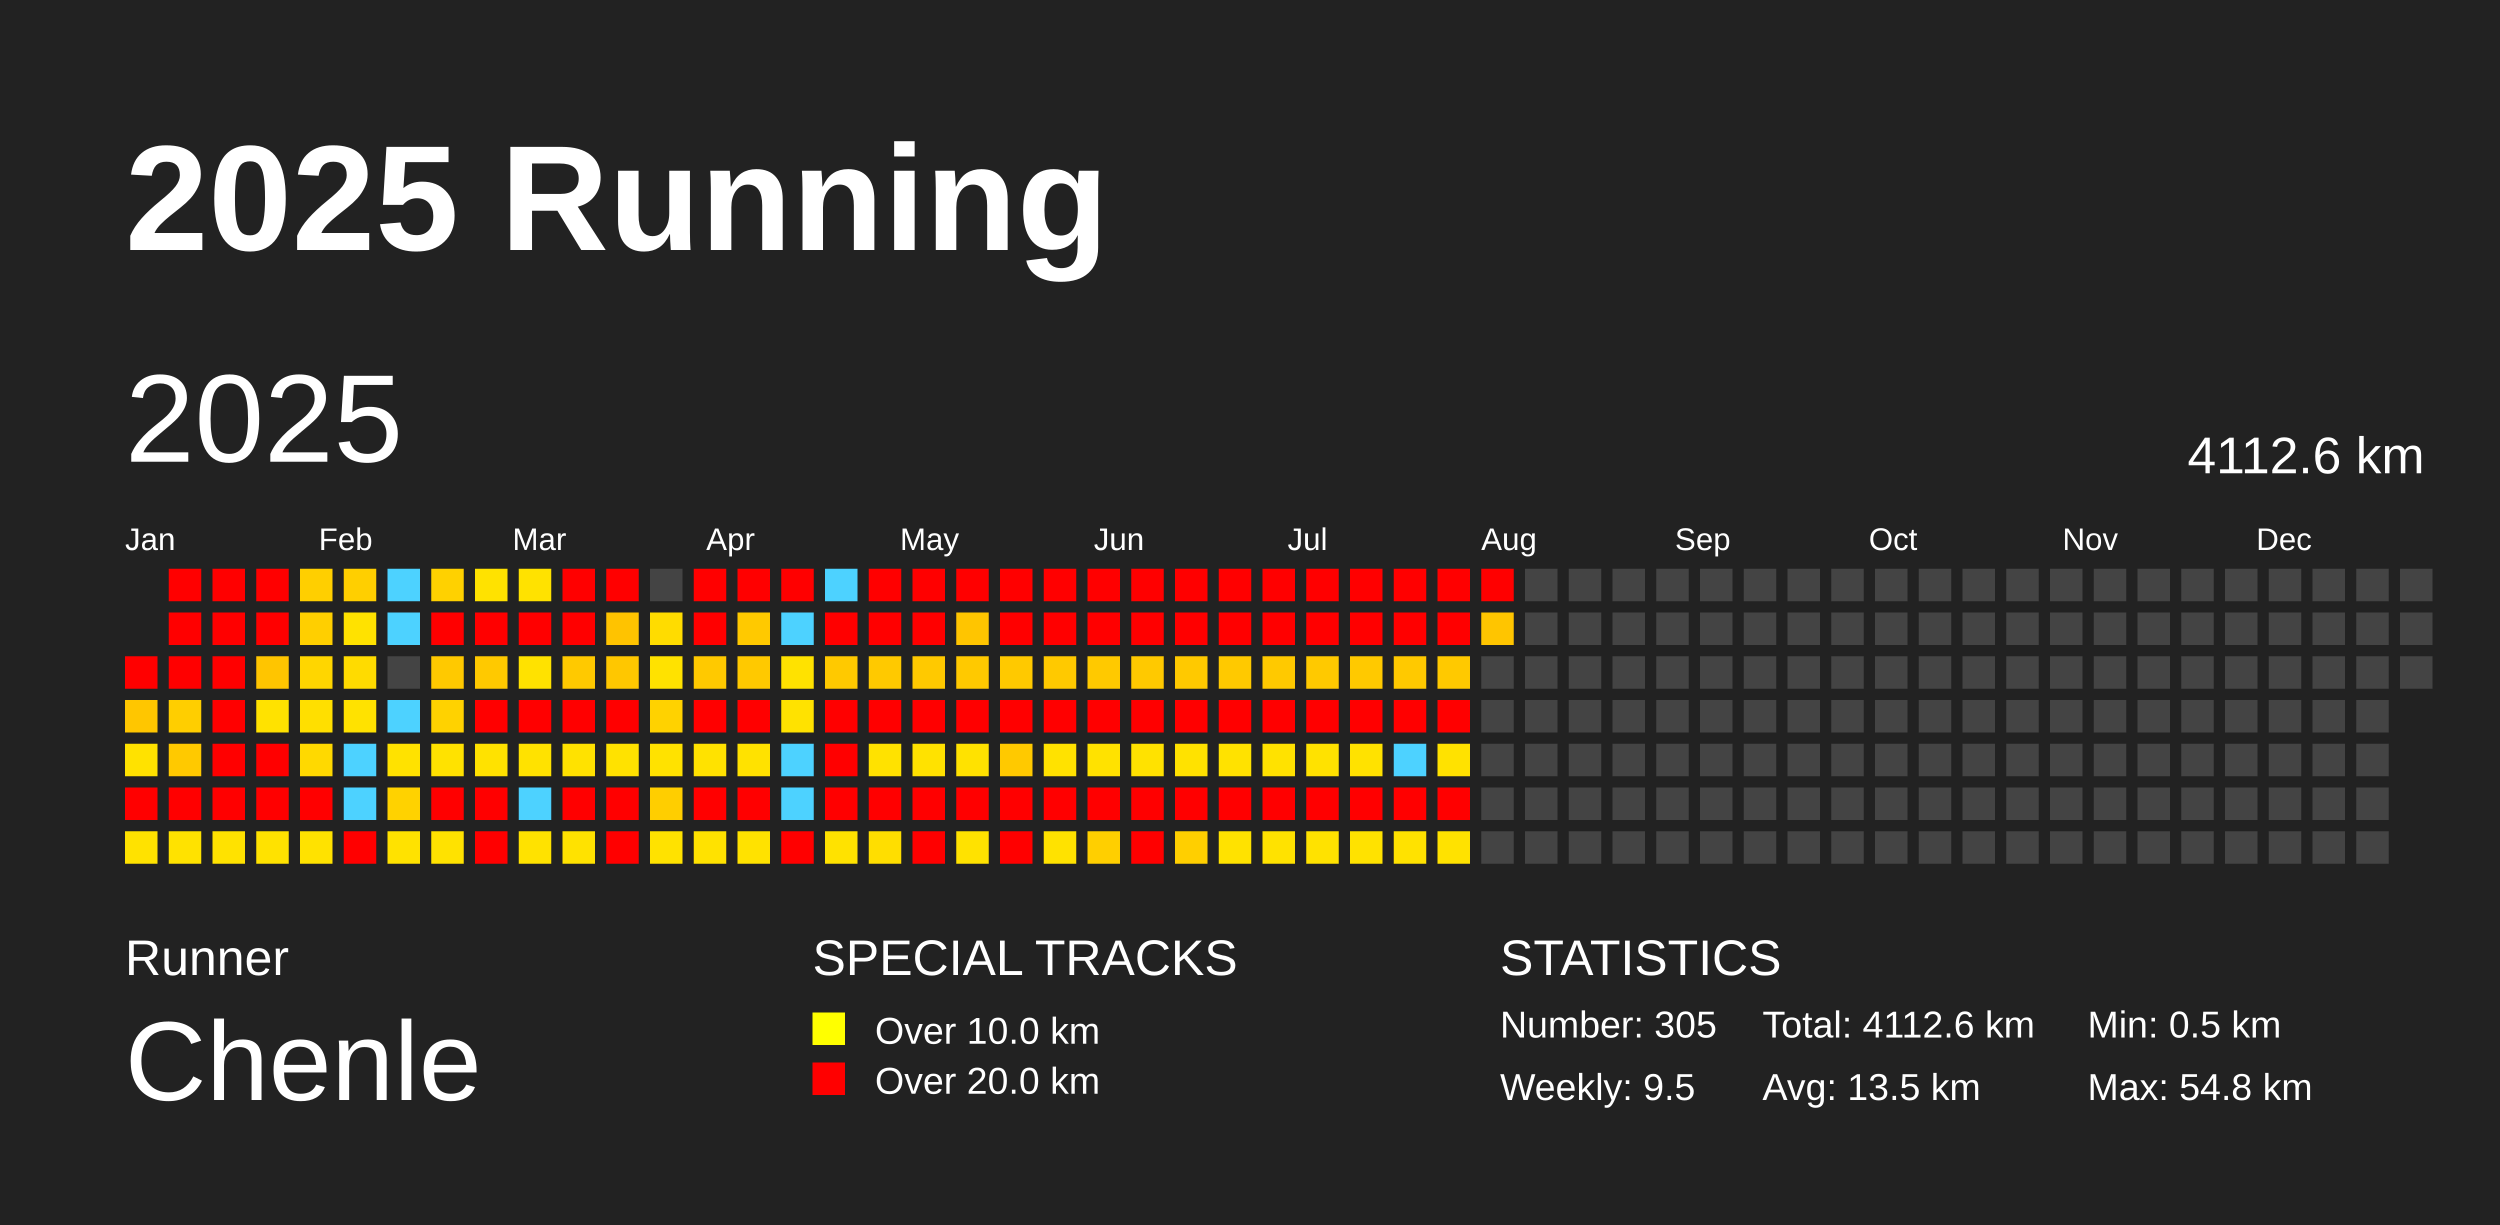
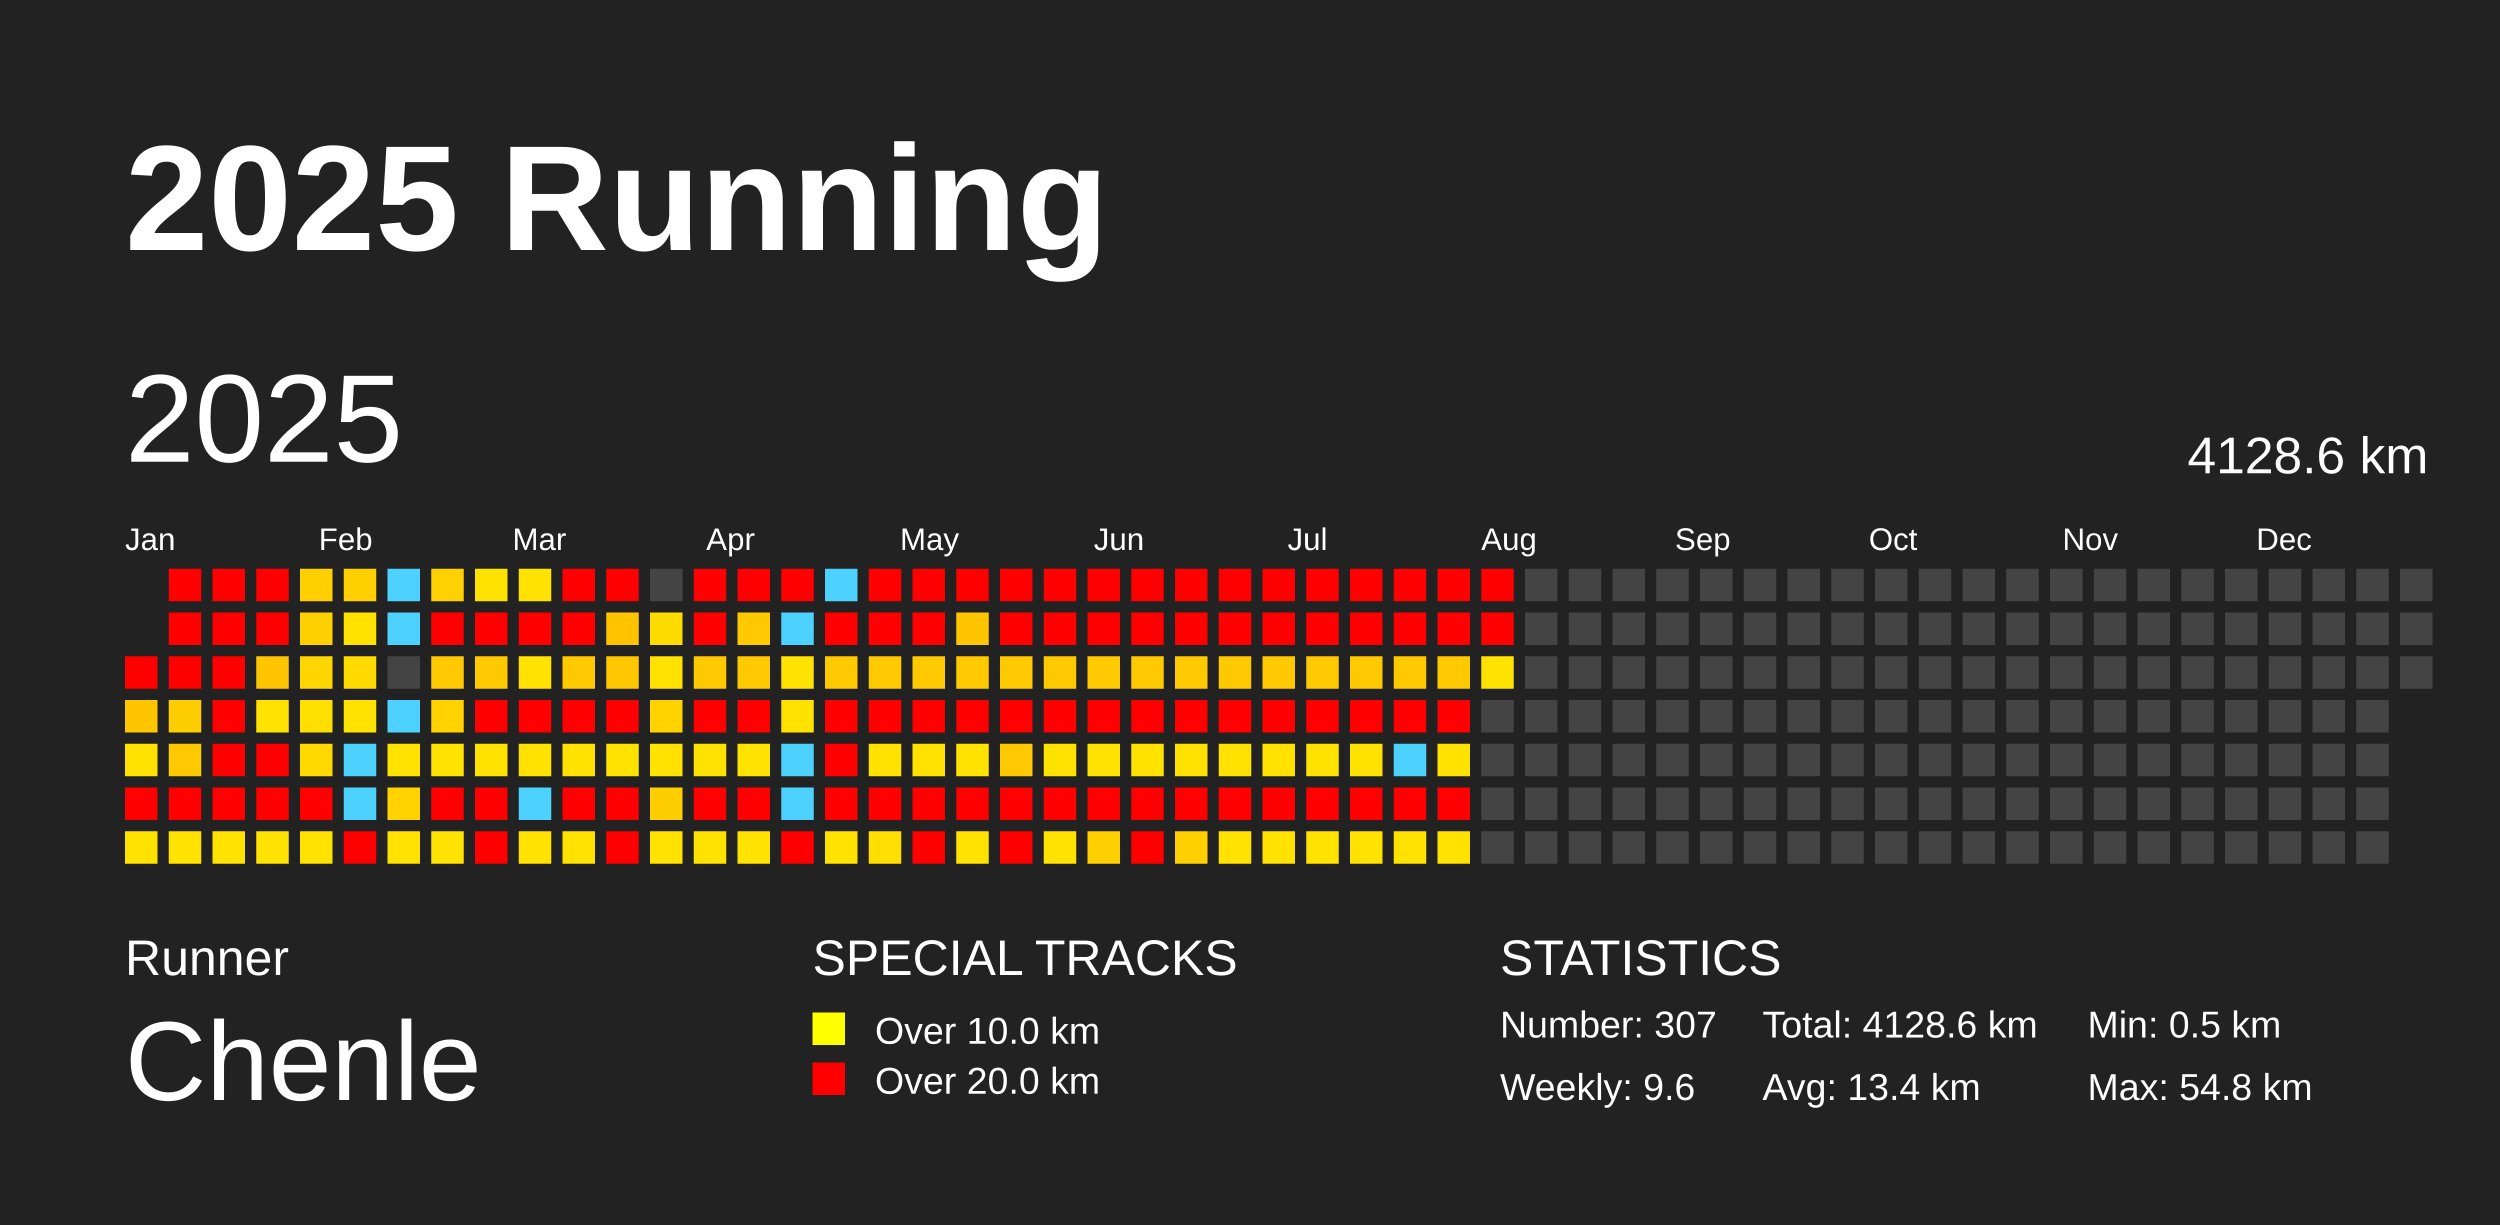
<svg xmlns="http://www.w3.org/2000/svg" baseProfile="full" height="98mm" version="1.1" viewBox="0,0,200,98" width="200mm">
  <defs />
  <rect fill="#222222" height="98" width="200" x="0" y="0" />
  <text fill="#FFFFFF" style="font-size:12px; font-family:Arial; font-weight:bold;" x="10" y="20">2025 Running</text>
  <text fill="#FFFFFF" style="font-size:4px; font-family:Arial" x="10" y="78">Runner</text>
  <text fill="#FFFFFF" style="font-size:9px; font-family:Arial" x="10" y="88">Chenle</text>
  <text fill="#FFFFFF" style="font-size:4px; font-family:Arial" x="65" y="78">SPECIAL TRACKS</text>
  <rect fill="yellow" height="2.6" width="2.6" x="65" y="81" />
  <text fill="#FFFFFF" style="font-size:3px; font-family:Arial" x="70" y="83.5">Over 10.0 km</text>
  <rect fill="red" height="2.6" width="2.6" x="65" y="85" />
  <text fill="#FFFFFF" style="font-size:3px; font-family:Arial" x="70" y="87.5">Over 20.0 km</text>
  <text fill="#FFFFFF" style="font-size:4px; font-family:Arial" x="120" y="78">STATISTICS</text>
-   <text fill="#FFFFFF" style="font-size:3px; font-family:Arial" x="120" y="83">Number: 305</text>
-   <text fill="#FFFFFF" style="font-size:3px; font-family:Arial" x="120" y="88">Weekly: 9.5</text>
-   <text fill="#FFFFFF" style="font-size:3px; font-family:Arial" x="141" y="83">Total: 4112.6 km</text>
-   <text fill="#FFFFFF" style="font-size:3px; font-family:Arial" x="141" y="88">Avg: 13.5 km</text>
+   <text fill="#FFFFFF" style="font-size:3px; font-family:Arial" x="120" y="83">Number: 307</text>
+   <text fill="#FFFFFF" style="font-size:3px; font-family:Arial" x="120" y="88">Weekly: 9.6</text>
+   <text fill="#FFFFFF" style="font-size:3px; font-family:Arial" x="141" y="83">Total: 4128.6 km</text>
+   <text fill="#FFFFFF" style="font-size:3px; font-family:Arial" x="141" y="88">Avg: 13.4 km</text>
  <text fill="#FFFFFF" style="font-size:3px; font-family:Arial" x="167" y="83">Min: 0.5 km</text>
  <text fill="#FFFFFF" style="font-size:3px; font-family:Arial" x="167" y="88">Max: 54.8 km</text>
  <text dominant-baseline="hanging" fill="#FFFFFF" style="font-size:10.0px; font-family:Arial;" x="10" y="30">2025</text>
-   <text dominant-baseline="hanging" fill="#FFFFFF" style="font-size:4.125px; font-family:Arial;" x="175" y="35">4112.6 km</text>
+   <text dominant-baseline="hanging" fill="#FFFFFF" style="font-size:4.125px; font-family:Arial;" x="175" y="35">4128.6 km</text>
  <text fill="#FFFFFF" style="font-size:2.5px; font-family:Arial" x="10.0" y="44">Jan</text>
  <text fill="#FFFFFF" style="font-size:2.5px; font-family:Arial" x="25.5" y="44">Feb</text>
  <text fill="#FFFFFF" style="font-size:2.5px; font-family:Arial" x="41.0" y="44">Mar</text>
  <text fill="#FFFFFF" style="font-size:2.5px; font-family:Arial" x="56.5" y="44">Apr</text>
  <text fill="#FFFFFF" style="font-size:2.5px; font-family:Arial" x="72.0" y="44">May</text>
  <text fill="#FFFFFF" style="font-size:2.5px; font-family:Arial" x="87.5" y="44">Jun</text>
  <text fill="#FFFFFF" style="font-size:2.5px; font-family:Arial" x="103.0" y="44">Jul</text>
  <text fill="#FFFFFF" style="font-size:2.5px; font-family:Arial" x="118.5" y="44">Aug</text>
  <text fill="#FFFFFF" style="font-size:2.5px; font-family:Arial" x="134.0" y="44">Sep</text>
  <text fill="#FFFFFF" style="font-size:2.5px; font-family:Arial" x="149.5" y="44">Oct</text>
  <text fill="#FFFFFF" style="font-size:2.5px; font-family:Arial" x="165.0" y="44">Nov</text>
  <text fill="#FFFFFF" style="font-size:2.5px; font-family:Arial" x="180.5" y="44">Dec</text>
  <rect fill="red" height="2.6" width="2.6" x="10.0" y="52.5" />
  <rect fill="#ffc600" height="2.6" width="2.6" x="10.0" y="56.0" />
  <rect fill="#ffe200" height="2.6" width="2.6" x="10.0" y="59.5" />
  <rect fill="red" height="2.6" width="2.6" x="10.0" y="63.0" />
  <rect fill="#ffe200" height="2.6" width="2.6" x="10.0" y="66.5" />
  <rect fill="red" height="2.6" width="2.6" x="13.5" y="45.5" />
  <rect fill="red" height="2.6" width="2.6" x="13.5" y="49.0" />
  <rect fill="red" height="2.6" width="2.6" x="13.5" y="52.5" />
  <rect fill="#ffce00" height="2.6" width="2.6" x="13.5" y="56.0" />
  <rect fill="#ffc900" height="2.6" width="2.6" x="13.5" y="59.5" />
  <rect fill="red" height="2.6" width="2.6" x="13.5" y="63.0" />
  <rect fill="#ffe200" height="2.6" width="2.6" x="13.5" y="66.5" />
  <rect fill="red" height="2.6" width="2.6" x="17.0" y="45.5" />
  <rect fill="red" height="2.6" width="2.6" x="17.0" y="49.0" />
  <rect fill="red" height="2.6" width="2.6" x="17.0" y="52.5" />
  <rect fill="red" height="2.6" width="2.6" x="17.0" y="56.0" />
  <rect fill="red" height="2.6" width="2.6" x="17.0" y="59.5" />
  <rect fill="red" height="2.6" width="2.6" x="17.0" y="63.0" />
  <rect fill="#ffe200" height="2.6" width="2.6" x="17.0" y="66.5" />
  <rect fill="red" height="2.6" width="2.6" x="20.5" y="45.5" />
  <rect fill="red" height="2.6" width="2.6" x="20.5" y="49.0" />
  <rect fill="#ffc500" height="2.6" width="2.6" x="20.5" y="52.5" />
  <rect fill="#ffe200" height="2.6" width="2.6" x="20.5" y="56.0" />
  <rect fill="red" height="2.6" width="2.6" x="20.5" y="59.5" />
  <rect fill="red" height="2.6" width="2.6" x="20.5" y="63.0" />
  <rect fill="#ffe200" height="2.6" width="2.6" x="20.5" y="66.5" />
  <rect fill="#ffcf00" height="2.6" width="2.6" x="24.0" y="45.5" />
  <rect fill="#ffcf00" height="2.6" width="2.6" x="24.0" y="49.0" />
  <rect fill="#ffd600" height="2.6" width="2.6" x="24.0" y="52.5" />
  <rect fill="#ffdf00" height="2.6" width="2.6" x="24.0" y="56.0" />
  <rect fill="#ffd900" height="2.6" width="2.6" x="24.0" y="59.5" />
  <rect fill="red" height="2.6" width="2.6" x="24.0" y="63.0" />
  <rect fill="#ffe200" height="2.6" width="2.6" x="24.0" y="66.5" />
  <rect fill="#ffcf00" height="2.6" width="2.6" x="27.5" y="45.5" />
  <rect fill="#ffe200" height="2.6" width="2.6" x="27.5" y="49.0" />
  <rect fill="#ffdb00" height="2.6" width="2.6" x="27.5" y="52.5" />
  <rect fill="#ffe200" height="2.6" width="2.6" x="27.5" y="56.0" />
  <rect fill="#4dd2ff" height="2.6" width="2.6" x="27.5" y="59.5" />
  <rect fill="#4dd2ff" height="2.6" width="2.6" x="27.5" y="63.0" />
  <rect fill="red" height="2.6" width="2.6" x="27.5" y="66.5" />
  <rect fill="#4dd2ff" height="2.6" width="2.6" x="31.0" y="45.5" />
  <rect fill="#4dd2ff" height="2.6" width="2.6" x="31.0" y="49.0" />
  <rect fill="#444444" height="2.6" width="2.6" x="31.0" y="52.5" />
  <rect fill="#4dd2ff" height="2.6" width="2.6" x="31.0" y="56.0" />
  <rect fill="#ffe200" height="2.6" width="2.6" x="31.0" y="59.5" />
  <rect fill="#ffd200" height="2.6" width="2.6" x="31.0" y="63.0" />
  <rect fill="#ffe200" height="2.6" width="2.6" x="31.0" y="66.5" />
  <rect fill="#ffd100" height="2.6" width="2.6" x="34.5" y="45.5" />
  <rect fill="red" height="2.6" width="2.6" x="34.5" y="49.0" />
  <rect fill="#ffc900" height="2.6" width="2.6" x="34.5" y="52.5" />
  <rect fill="#ffd200" height="2.6" width="2.6" x="34.5" y="56.0" />
  <rect fill="#ffe200" height="2.6" width="2.6" x="34.5" y="59.5" />
  <rect fill="red" height="2.6" width="2.6" x="34.5" y="63.0" />
  <rect fill="#ffe200" height="2.6" width="2.6" x="34.5" y="66.5" />
  <rect fill="#ffe200" height="2.6" width="2.6" x="38.0" y="45.5" />
  <rect fill="red" height="2.6" width="2.6" x="38.0" y="49.0" />
  <rect fill="#ffc900" height="2.6" width="2.6" x="38.0" y="52.5" />
  <rect fill="red" height="2.6" width="2.6" x="38.0" y="56.0" />
  <rect fill="#ffe200" height="2.6" width="2.6" x="38.0" y="59.5" />
  <rect fill="red" height="2.6" width="2.6" x="38.0" y="63.0" />
  <rect fill="red" height="2.6" width="2.6" x="38.0" y="66.5" />
  <rect fill="#ffe200" height="2.6" width="2.6" x="41.5" y="45.5" />
  <rect fill="red" height="2.6" width="2.6" x="41.5" y="49.0" />
  <rect fill="#ffe200" height="2.6" width="2.6" x="41.5" y="52.5" />
  <rect fill="red" height="2.6" width="2.6" x="41.5" y="56.0" />
  <rect fill="#ffe200" height="2.6" width="2.6" x="41.5" y="59.5" />
  <rect fill="#4dd2ff" height="2.6" width="2.6" x="41.5" y="63.0" />
  <rect fill="#ffe200" height="2.6" width="2.6" x="41.5" y="66.5" />
  <rect fill="red" height="2.6" width="2.6" x="45.0" y="45.5" />
  <rect fill="red" height="2.6" width="2.6" x="45.0" y="49.0" />
  <rect fill="#ffc900" height="2.6" width="2.6" x="45.0" y="52.5" />
  <rect fill="red" height="2.6" width="2.6" x="45.0" y="56.0" />
  <rect fill="#ffe200" height="2.6" width="2.6" x="45.0" y="59.5" />
  <rect fill="red" height="2.6" width="2.6" x="45.0" y="63.0" />
  <rect fill="#ffe200" height="2.6" width="2.6" x="45.0" y="66.5" />
  <rect fill="red" height="2.6" width="2.6" x="48.5" y="45.5" />
  <rect fill="#ffc300" height="2.6" width="2.6" x="48.5" y="49.0" />
  <rect fill="#ffc700" height="2.6" width="2.6" x="48.5" y="52.5" />
  <rect fill="red" height="2.6" width="2.6" x="48.5" y="56.0" />
  <rect fill="#ffe200" height="2.6" width="2.6" x="48.5" y="59.5" />
  <rect fill="red" height="2.6" width="2.6" x="48.5" y="63.0" />
  <rect fill="red" height="2.6" width="2.6" x="48.5" y="66.5" />
  <rect fill="#444444" height="2.6" width="2.6" x="52.0" y="45.5" />
  <rect fill="#ffdc00" height="2.6" width="2.6" x="52.0" y="49.0" />
  <rect fill="#ffe200" height="2.6" width="2.6" x="52.0" y="52.5" />
  <rect fill="#ffd200" height="2.6" width="2.6" x="52.0" y="56.0" />
  <rect fill="#ffe200" height="2.6" width="2.6" x="52.0" y="59.5" />
  <rect fill="#ffce00" height="2.6" width="2.6" x="52.0" y="63.0" />
  <rect fill="#ffe200" height="2.6" width="2.6" x="52.0" y="66.5" />
  <rect fill="red" height="2.6" width="2.6" x="55.5" y="45.5" />
  <rect fill="red" height="2.6" width="2.6" x="55.5" y="49.0" />
  <rect fill="#ffc900" height="2.6" width="2.6" x="55.5" y="52.5" />
  <rect fill="red" height="2.6" width="2.6" x="55.5" y="56.0" />
  <rect fill="#ffe200" height="2.6" width="2.6" x="55.5" y="59.5" />
  <rect fill="red" height="2.6" width="2.6" x="55.5" y="63.0" />
  <rect fill="#ffe200" height="2.6" width="2.6" x="55.5" y="66.5" />
  <rect fill="red" height="2.6" width="2.6" x="59.0" y="45.5" />
  <rect fill="#ffc900" height="2.6" width="2.6" x="59.0" y="49.0" />
  <rect fill="#ffc900" height="2.6" width="2.6" x="59.0" y="52.5" />
  <rect fill="red" height="2.6" width="2.6" x="59.0" y="56.0" />
  <rect fill="#ffe200" height="2.6" width="2.6" x="59.0" y="59.5" />
  <rect fill="red" height="2.6" width="2.6" x="59.0" y="63.0" />
  <rect fill="#ffe200" height="2.6" width="2.6" x="59.0" y="66.5" />
  <rect fill="red" height="2.6" width="2.6" x="62.5" y="45.5" />
  <rect fill="#4dd2ff" height="2.6" width="2.6" x="62.5" y="49.0" />
  <rect fill="#ffe200" height="2.6" width="2.6" x="62.5" y="52.5" />
  <rect fill="#ffe200" height="2.6" width="2.6" x="62.5" y="56.0" />
  <rect fill="#4dd2ff" height="2.6" width="2.6" x="62.5" y="59.5" />
  <rect fill="#4dd2ff" height="2.6" width="2.6" x="62.5" y="63.0" />
  <rect fill="red" height="2.6" width="2.6" x="62.5" y="66.5" />
  <rect fill="#4dd2ff" height="2.6" width="2.6" x="66.0" y="45.5" />
  <rect fill="red" height="2.6" width="2.6" x="66.0" y="49.0" />
  <rect fill="#ffc900" height="2.6" width="2.6" x="66.0" y="52.5" />
  <rect fill="red" height="2.6" width="2.6" x="66.0" y="56.0" />
  <rect fill="red" height="2.6" width="2.6" x="66.0" y="59.5" />
  <rect fill="red" height="2.6" width="2.6" x="66.0" y="63.0" />
  <rect fill="#ffe200" height="2.6" width="2.6" x="66.0" y="66.5" />
  <rect fill="red" height="2.6" width="2.6" x="69.5" y="45.5" />
  <rect fill="red" height="2.6" width="2.6" x="69.5" y="49.0" />
  <rect fill="#ffc900" height="2.6" width="2.6" x="69.5" y="52.5" />
  <rect fill="red" height="2.6" width="2.6" x="69.5" y="56.0" />
  <rect fill="#ffe200" height="2.6" width="2.6" x="69.5" y="59.5" />
  <rect fill="red" height="2.6" width="2.6" x="69.5" y="63.0" />
  <rect fill="#ffde00" height="2.6" width="2.6" x="69.5" y="66.5" />
  <rect fill="red" height="2.6" width="2.6" x="73.0" y="45.5" />
  <rect fill="red" height="2.6" width="2.6" x="73.0" y="49.0" />
  <rect fill="#ffc900" height="2.6" width="2.6" x="73.0" y="52.5" />
  <rect fill="red" height="2.6" width="2.6" x="73.0" y="56.0" />
  <rect fill="#ffe200" height="2.6" width="2.6" x="73.0" y="59.5" />
  <rect fill="red" height="2.6" width="2.6" x="73.0" y="63.0" />
  <rect fill="red" height="2.6" width="2.6" x="73.0" y="66.5" />
  <rect fill="red" height="2.6" width="2.6" x="76.5" y="45.5" />
  <rect fill="#ffc500" height="2.6" width="2.6" x="76.5" y="49.0" />
  <rect fill="#ffc900" height="2.6" width="2.6" x="76.5" y="52.5" />
  <rect fill="red" height="2.6" width="2.6" x="76.5" y="56.0" />
  <rect fill="#ffe200" height="2.6" width="2.6" x="76.5" y="59.5" />
  <rect fill="red" height="2.6" width="2.6" x="76.5" y="63.0" />
  <rect fill="#ffe200" height="2.6" width="2.6" x="76.5" y="66.5" />
  <rect fill="red" height="2.6" width="2.6" x="80.0" y="45.5" />
  <rect fill="red" height="2.6" width="2.6" x="80.0" y="49.0" />
  <rect fill="#ffc900" height="2.6" width="2.6" x="80.0" y="52.5" />
  <rect fill="red" height="2.6" width="2.6" x="80.0" y="56.0" />
  <rect fill="#ffc900" height="2.6" width="2.6" x="80.0" y="59.5" />
  <rect fill="red" height="2.6" width="2.6" x="80.0" y="63.0" />
  <rect fill="red" height="2.6" width="2.6" x="80.0" y="66.5" />
  <rect fill="red" height="2.6" width="2.6" x="83.5" y="45.5" />
  <rect fill="red" height="2.6" width="2.6" x="83.5" y="49.0" />
  <rect fill="#ffc900" height="2.6" width="2.6" x="83.5" y="52.5" />
  <rect fill="red" height="2.6" width="2.6" x="83.5" y="56.0" />
  <rect fill="#ffe200" height="2.6" width="2.6" x="83.5" y="59.5" />
  <rect fill="red" height="2.6" width="2.6" x="83.5" y="63.0" />
  <rect fill="#ffe200" height="2.6" width="2.6" x="83.5" y="66.5" />
  <rect fill="red" height="2.6" width="2.6" x="87.0" y="45.5" />
  <rect fill="red" height="2.6" width="2.6" x="87.0" y="49.0" />
  <rect fill="#ffc900" height="2.6" width="2.6" x="87.0" y="52.5" />
  <rect fill="red" height="2.6" width="2.6" x="87.0" y="56.0" />
  <rect fill="#ffe200" height="2.6" width="2.6" x="87.0" y="59.5" />
  <rect fill="red" height="2.6" width="2.6" x="87.0" y="63.0" />
  <rect fill="#ffcf00" height="2.6" width="2.6" x="87.0" y="66.5" />
  <rect fill="red" height="2.6" width="2.6" x="90.5" y="45.5" />
  <rect fill="red" height="2.6" width="2.6" x="90.5" y="49.0" />
  <rect fill="#ffc900" height="2.6" width="2.6" x="90.5" y="52.5" />
  <rect fill="red" height="2.6" width="2.6" x="90.5" y="56.0" />
  <rect fill="#ffe200" height="2.6" width="2.6" x="90.5" y="59.5" />
  <rect fill="red" height="2.6" width="2.6" x="90.5" y="63.0" />
  <rect fill="red" height="2.6" width="2.6" x="90.5" y="66.5" />
  <rect fill="red" height="2.6" width="2.6" x="94.0" y="45.5" />
  <rect fill="red" height="2.6" width="2.6" x="94.0" y="49.0" />
  <rect fill="#ffc900" height="2.6" width="2.6" x="94.0" y="52.5" />
  <rect fill="red" height="2.6" width="2.6" x="94.0" y="56.0" />
  <rect fill="#ffe200" height="2.6" width="2.6" x="94.0" y="59.5" />
  <rect fill="red" height="2.6" width="2.6" x="94.0" y="63.0" />
  <rect fill="#ffcf00" height="2.6" width="2.6" x="94.0" y="66.5" />
  <rect fill="red" height="2.6" width="2.6" x="97.5" y="45.5" />
  <rect fill="red" height="2.6" width="2.6" x="97.5" y="49.0" />
  <rect fill="#ffc900" height="2.6" width="2.6" x="97.5" y="52.5" />
  <rect fill="red" height="2.6" width="2.6" x="97.5" y="56.0" />
  <rect fill="#ffe200" height="2.6" width="2.6" x="97.5" y="59.5" />
  <rect fill="red" height="2.6" width="2.6" x="97.5" y="63.0" />
  <rect fill="#ffe200" height="2.6" width="2.6" x="97.5" y="66.5" />
  <rect fill="red" height="2.6" width="2.6" x="101.0" y="45.5" />
  <rect fill="red" height="2.6" width="2.6" x="101.0" y="49.0" />
  <rect fill="#ffc900" height="2.6" width="2.6" x="101.0" y="52.5" />
  <rect fill="red" height="2.6" width="2.6" x="101.0" y="56.0" />
  <rect fill="#ffe200" height="2.6" width="2.6" x="101.0" y="59.5" />
  <rect fill="red" height="2.6" width="2.6" x="101.0" y="63.0" />
  <rect fill="#ffe200" height="2.6" width="2.6" x="101.0" y="66.5" />
  <rect fill="red" height="2.6" width="2.6" x="104.5" y="45.5" />
  <rect fill="red" height="2.6" width="2.6" x="104.5" y="49.0" />
  <rect fill="#ffc900" height="2.6" width="2.6" x="104.5" y="52.5" />
  <rect fill="red" height="2.6" width="2.6" x="104.5" y="56.0" />
  <rect fill="#ffe200" height="2.6" width="2.6" x="104.5" y="59.5" />
  <rect fill="red" height="2.6" width="2.6" x="104.5" y="63.0" />
  <rect fill="#ffe200" height="2.6" width="2.6" x="104.5" y="66.5" />
  <rect fill="red" height="2.6" width="2.6" x="108.0" y="45.5" />
  <rect fill="red" height="2.6" width="2.6" x="108.0" y="49.0" />
  <rect fill="#ffc900" height="2.6" width="2.6" x="108.0" y="52.5" />
  <rect fill="red" height="2.6" width="2.6" x="108.0" y="56.0" />
  <rect fill="#ffe200" height="2.6" width="2.6" x="108.0" y="59.5" />
  <rect fill="red" height="2.6" width="2.6" x="108.0" y="63.0" />
  <rect fill="#ffe200" height="2.6" width="2.6" x="108.0" y="66.5" />
  <rect fill="red" height="2.6" width="2.6" x="111.5" y="45.5" />
  <rect fill="red" height="2.6" width="2.6" x="111.5" y="49.0" />
  <rect fill="#ffc900" height="2.6" width="2.6" x="111.5" y="52.5" />
  <rect fill="red" height="2.6" width="2.6" x="111.5" y="56.0" />
  <rect fill="#4dd2ff" height="2.6" width="2.6" x="111.5" y="59.5" />
  <rect fill="red" height="2.6" width="2.6" x="111.5" y="63.0" />
  <rect fill="#ffe200" height="2.6" width="2.6" x="111.5" y="66.5" />
  <rect fill="red" height="2.6" width="2.6" x="115.0" y="45.5" />
  <rect fill="red" height="2.6" width="2.6" x="115.0" y="49.0" />
  <rect fill="#ffc900" height="2.6" width="2.6" x="115.0" y="52.5" />
  <rect fill="red" height="2.6" width="2.6" x="115.0" y="56.0" />
  <rect fill="#ffe200" height="2.6" width="2.6" x="115.0" y="59.5" />
  <rect fill="red" height="2.6" width="2.6" x="115.0" y="63.0" />
  <rect fill="#ffe200" height="2.6" width="2.6" x="115.0" y="66.5" />
  <rect fill="red" height="2.6" width="2.6" x="118.5" y="45.5" />
-   <rect fill="#ffc500" height="2.6" width="2.6" x="118.5" y="49.0" />
-   <rect fill="#444444" height="2.6" width="2.6" x="118.5" y="52.5" />
+   <rect fill="red" height="2.6" width="2.6" x="118.5" y="49.0" />
+   <rect fill="#ffe200" height="2.6" width="2.6" x="118.5" y="52.5" />
  <rect fill="#444444" height="2.6" width="2.6" x="118.5" y="56.0" />
  <rect fill="#444444" height="2.6" width="2.6" x="118.5" y="59.5" />
  <rect fill="#444444" height="2.6" width="2.6" x="118.5" y="63.0" />
  <rect fill="#444444" height="2.6" width="2.6" x="118.5" y="66.5" />
  <rect fill="#444444" height="2.6" width="2.6" x="122.0" y="45.5" />
  <rect fill="#444444" height="2.6" width="2.6" x="122.0" y="49.0" />
  <rect fill="#444444" height="2.6" width="2.6" x="122.0" y="52.5" />
  <rect fill="#444444" height="2.6" width="2.6" x="122.0" y="56.0" />
  <rect fill="#444444" height="2.6" width="2.6" x="122.0" y="59.5" />
  <rect fill="#444444" height="2.6" width="2.6" x="122.0" y="63.0" />
  <rect fill="#444444" height="2.6" width="2.6" x="122.0" y="66.5" />
  <rect fill="#444444" height="2.6" width="2.6" x="125.5" y="45.5" />
  <rect fill="#444444" height="2.6" width="2.6" x="125.5" y="49.0" />
  <rect fill="#444444" height="2.6" width="2.6" x="125.5" y="52.5" />
  <rect fill="#444444" height="2.6" width="2.6" x="125.5" y="56.0" />
  <rect fill="#444444" height="2.6" width="2.6" x="125.5" y="59.5" />
  <rect fill="#444444" height="2.6" width="2.6" x="125.5" y="63.0" />
  <rect fill="#444444" height="2.6" width="2.6" x="125.5" y="66.5" />
  <rect fill="#444444" height="2.6" width="2.6" x="129.0" y="45.5" />
  <rect fill="#444444" height="2.6" width="2.6" x="129.0" y="49.0" />
  <rect fill="#444444" height="2.6" width="2.6" x="129.0" y="52.5" />
  <rect fill="#444444" height="2.6" width="2.6" x="129.0" y="56.0" />
  <rect fill="#444444" height="2.6" width="2.6" x="129.0" y="59.5" />
  <rect fill="#444444" height="2.6" width="2.6" x="129.0" y="63.0" />
  <rect fill="#444444" height="2.6" width="2.6" x="129.0" y="66.5" />
  <rect fill="#444444" height="2.6" width="2.6" x="132.5" y="45.5" />
  <rect fill="#444444" height="2.6" width="2.6" x="132.5" y="49.0" />
  <rect fill="#444444" height="2.6" width="2.6" x="132.5" y="52.5" />
  <rect fill="#444444" height="2.6" width="2.6" x="132.5" y="56.0" />
  <rect fill="#444444" height="2.6" width="2.6" x="132.5" y="59.5" />
  <rect fill="#444444" height="2.6" width="2.6" x="132.5" y="63.0" />
  <rect fill="#444444" height="2.6" width="2.6" x="132.5" y="66.5" />
  <rect fill="#444444" height="2.6" width="2.6" x="136.0" y="45.5" />
  <rect fill="#444444" height="2.6" width="2.6" x="136.0" y="49.0" />
  <rect fill="#444444" height="2.6" width="2.6" x="136.0" y="52.5" />
  <rect fill="#444444" height="2.6" width="2.6" x="136.0" y="56.0" />
  <rect fill="#444444" height="2.6" width="2.6" x="136.0" y="59.5" />
  <rect fill="#444444" height="2.6" width="2.6" x="136.0" y="63.0" />
  <rect fill="#444444" height="2.6" width="2.6" x="136.0" y="66.5" />
  <rect fill="#444444" height="2.6" width="2.6" x="139.5" y="45.5" />
  <rect fill="#444444" height="2.6" width="2.6" x="139.5" y="49.0" />
  <rect fill="#444444" height="2.6" width="2.6" x="139.5" y="52.5" />
  <rect fill="#444444" height="2.6" width="2.6" x="139.5" y="56.0" />
  <rect fill="#444444" height="2.6" width="2.6" x="139.5" y="59.5" />
  <rect fill="#444444" height="2.6" width="2.6" x="139.5" y="63.0" />
  <rect fill="#444444" height="2.6" width="2.6" x="139.5" y="66.5" />
  <rect fill="#444444" height="2.6" width="2.6" x="143.0" y="45.5" />
  <rect fill="#444444" height="2.6" width="2.6" x="143.0" y="49.0" />
  <rect fill="#444444" height="2.6" width="2.6" x="143.0" y="52.5" />
  <rect fill="#444444" height="2.6" width="2.6" x="143.0" y="56.0" />
  <rect fill="#444444" height="2.6" width="2.6" x="143.0" y="59.5" />
  <rect fill="#444444" height="2.6" width="2.6" x="143.0" y="63.0" />
  <rect fill="#444444" height="2.6" width="2.6" x="143.0" y="66.5" />
  <rect fill="#444444" height="2.6" width="2.6" x="146.5" y="45.5" />
  <rect fill="#444444" height="2.6" width="2.6" x="146.5" y="49.0" />
  <rect fill="#444444" height="2.6" width="2.6" x="146.5" y="52.5" />
  <rect fill="#444444" height="2.6" width="2.6" x="146.5" y="56.0" />
  <rect fill="#444444" height="2.6" width="2.6" x="146.5" y="59.5" />
  <rect fill="#444444" height="2.6" width="2.6" x="146.5" y="63.0" />
  <rect fill="#444444" height="2.6" width="2.6" x="146.5" y="66.5" />
  <rect fill="#444444" height="2.6" width="2.6" x="150.0" y="45.5" />
  <rect fill="#444444" height="2.6" width="2.6" x="150.0" y="49.0" />
  <rect fill="#444444" height="2.6" width="2.6" x="150.0" y="52.5" />
  <rect fill="#444444" height="2.6" width="2.6" x="150.0" y="56.0" />
  <rect fill="#444444" height="2.6" width="2.6" x="150.0" y="59.5" />
  <rect fill="#444444" height="2.6" width="2.6" x="150.0" y="63.0" />
  <rect fill="#444444" height="2.6" width="2.6" x="150.0" y="66.5" />
  <rect fill="#444444" height="2.6" width="2.6" x="153.5" y="45.5" />
  <rect fill="#444444" height="2.6" width="2.6" x="153.5" y="49.0" />
  <rect fill="#444444" height="2.6" width="2.6" x="153.5" y="52.5" />
  <rect fill="#444444" height="2.6" width="2.6" x="153.5" y="56.0" />
  <rect fill="#444444" height="2.6" width="2.6" x="153.5" y="59.5" />
  <rect fill="#444444" height="2.6" width="2.6" x="153.5" y="63.0" />
  <rect fill="#444444" height="2.6" width="2.6" x="153.5" y="66.5" />
  <rect fill="#444444" height="2.6" width="2.6" x="157.0" y="45.5" />
  <rect fill="#444444" height="2.6" width="2.6" x="157.0" y="49.0" />
  <rect fill="#444444" height="2.6" width="2.6" x="157.0" y="52.5" />
  <rect fill="#444444" height="2.6" width="2.6" x="157.0" y="56.0" />
  <rect fill="#444444" height="2.6" width="2.6" x="157.0" y="59.5" />
  <rect fill="#444444" height="2.6" width="2.6" x="157.0" y="63.0" />
  <rect fill="#444444" height="2.6" width="2.6" x="157.0" y="66.5" />
  <rect fill="#444444" height="2.6" width="2.6" x="160.5" y="45.5" />
  <rect fill="#444444" height="2.6" width="2.6" x="160.5" y="49.0" />
  <rect fill="#444444" height="2.6" width="2.6" x="160.5" y="52.5" />
  <rect fill="#444444" height="2.6" width="2.6" x="160.5" y="56.0" />
  <rect fill="#444444" height="2.6" width="2.6" x="160.5" y="59.5" />
  <rect fill="#444444" height="2.6" width="2.6" x="160.5" y="63.0" />
  <rect fill="#444444" height="2.6" width="2.6" x="160.5" y="66.5" />
  <rect fill="#444444" height="2.6" width="2.6" x="164.0" y="45.5" />
  <rect fill="#444444" height="2.6" width="2.6" x="164.0" y="49.0" />
  <rect fill="#444444" height="2.6" width="2.6" x="164.0" y="52.5" />
  <rect fill="#444444" height="2.6" width="2.6" x="164.0" y="56.0" />
  <rect fill="#444444" height="2.6" width="2.6" x="164.0" y="59.5" />
  <rect fill="#444444" height="2.6" width="2.6" x="164.0" y="63.0" />
  <rect fill="#444444" height="2.6" width="2.6" x="164.0" y="66.5" />
  <rect fill="#444444" height="2.6" width="2.6" x="167.5" y="45.5" />
  <rect fill="#444444" height="2.6" width="2.6" x="167.5" y="49.0" />
  <rect fill="#444444" height="2.6" width="2.6" x="167.5" y="52.5" />
  <rect fill="#444444" height="2.6" width="2.6" x="167.5" y="56.0" />
  <rect fill="#444444" height="2.6" width="2.6" x="167.5" y="59.5" />
  <rect fill="#444444" height="2.6" width="2.6" x="167.5" y="63.0" />
  <rect fill="#444444" height="2.6" width="2.6" x="167.5" y="66.5" />
  <rect fill="#444444" height="2.6" width="2.6" x="171.0" y="45.5" />
  <rect fill="#444444" height="2.6" width="2.6" x="171.0" y="49.0" />
  <rect fill="#444444" height="2.6" width="2.6" x="171.0" y="52.5" />
  <rect fill="#444444" height="2.6" width="2.6" x="171.0" y="56.0" />
  <rect fill="#444444" height="2.6" width="2.6" x="171.0" y="59.5" />
  <rect fill="#444444" height="2.6" width="2.6" x="171.0" y="63.0" />
  <rect fill="#444444" height="2.6" width="2.6" x="171.0" y="66.5" />
  <rect fill="#444444" height="2.6" width="2.6" x="174.5" y="45.5" />
  <rect fill="#444444" height="2.6" width="2.6" x="174.5" y="49.0" />
  <rect fill="#444444" height="2.6" width="2.6" x="174.5" y="52.5" />
  <rect fill="#444444" height="2.6" width="2.6" x="174.5" y="56.0" />
  <rect fill="#444444" height="2.6" width="2.6" x="174.5" y="59.5" />
  <rect fill="#444444" height="2.6" width="2.6" x="174.5" y="63.0" />
  <rect fill="#444444" height="2.6" width="2.6" x="174.5" y="66.5" />
  <rect fill="#444444" height="2.6" width="2.6" x="178.0" y="45.5" />
  <rect fill="#444444" height="2.6" width="2.6" x="178.0" y="49.0" />
  <rect fill="#444444" height="2.6" width="2.6" x="178.0" y="52.5" />
  <rect fill="#444444" height="2.6" width="2.6" x="178.0" y="56.0" />
  <rect fill="#444444" height="2.6" width="2.6" x="178.0" y="59.5" />
  <rect fill="#444444" height="2.6" width="2.6" x="178.0" y="63.0" />
  <rect fill="#444444" height="2.6" width="2.6" x="178.0" y="66.5" />
  <rect fill="#444444" height="2.6" width="2.6" x="181.5" y="45.5" />
  <rect fill="#444444" height="2.6" width="2.6" x="181.5" y="49.0" />
  <rect fill="#444444" height="2.6" width="2.6" x="181.5" y="52.5" />
  <rect fill="#444444" height="2.6" width="2.6" x="181.5" y="56.0" />
  <rect fill="#444444" height="2.6" width="2.6" x="181.5" y="59.5" />
  <rect fill="#444444" height="2.6" width="2.6" x="181.5" y="63.0" />
  <rect fill="#444444" height="2.6" width="2.6" x="181.5" y="66.5" />
  <rect fill="#444444" height="2.6" width="2.6" x="185.0" y="45.5" />
  <rect fill="#444444" height="2.6" width="2.6" x="185.0" y="49.0" />
  <rect fill="#444444" height="2.6" width="2.6" x="185.0" y="52.5" />
  <rect fill="#444444" height="2.6" width="2.6" x="185.0" y="56.0" />
  <rect fill="#444444" height="2.6" width="2.6" x="185.0" y="59.5" />
  <rect fill="#444444" height="2.6" width="2.6" x="185.0" y="63.0" />
  <rect fill="#444444" height="2.6" width="2.6" x="185.0" y="66.5" />
  <rect fill="#444444" height="2.6" width="2.6" x="188.5" y="45.5" />
  <rect fill="#444444" height="2.6" width="2.6" x="188.5" y="49.0" />
  <rect fill="#444444" height="2.6" width="2.6" x="188.5" y="52.5" />
  <rect fill="#444444" height="2.6" width="2.6" x="188.5" y="56.0" />
  <rect fill="#444444" height="2.6" width="2.6" x="188.5" y="59.5" />
  <rect fill="#444444" height="2.6" width="2.6" x="188.5" y="63.0" />
  <rect fill="#444444" height="2.6" width="2.6" x="188.5" y="66.5" />
  <rect fill="#444444" height="2.6" width="2.6" x="192.0" y="45.5" />
  <rect fill="#444444" height="2.6" width="2.6" x="192.0" y="49.0" />
  <rect fill="#444444" height="2.6" width="2.6" x="192.0" y="52.5" />
</svg>
